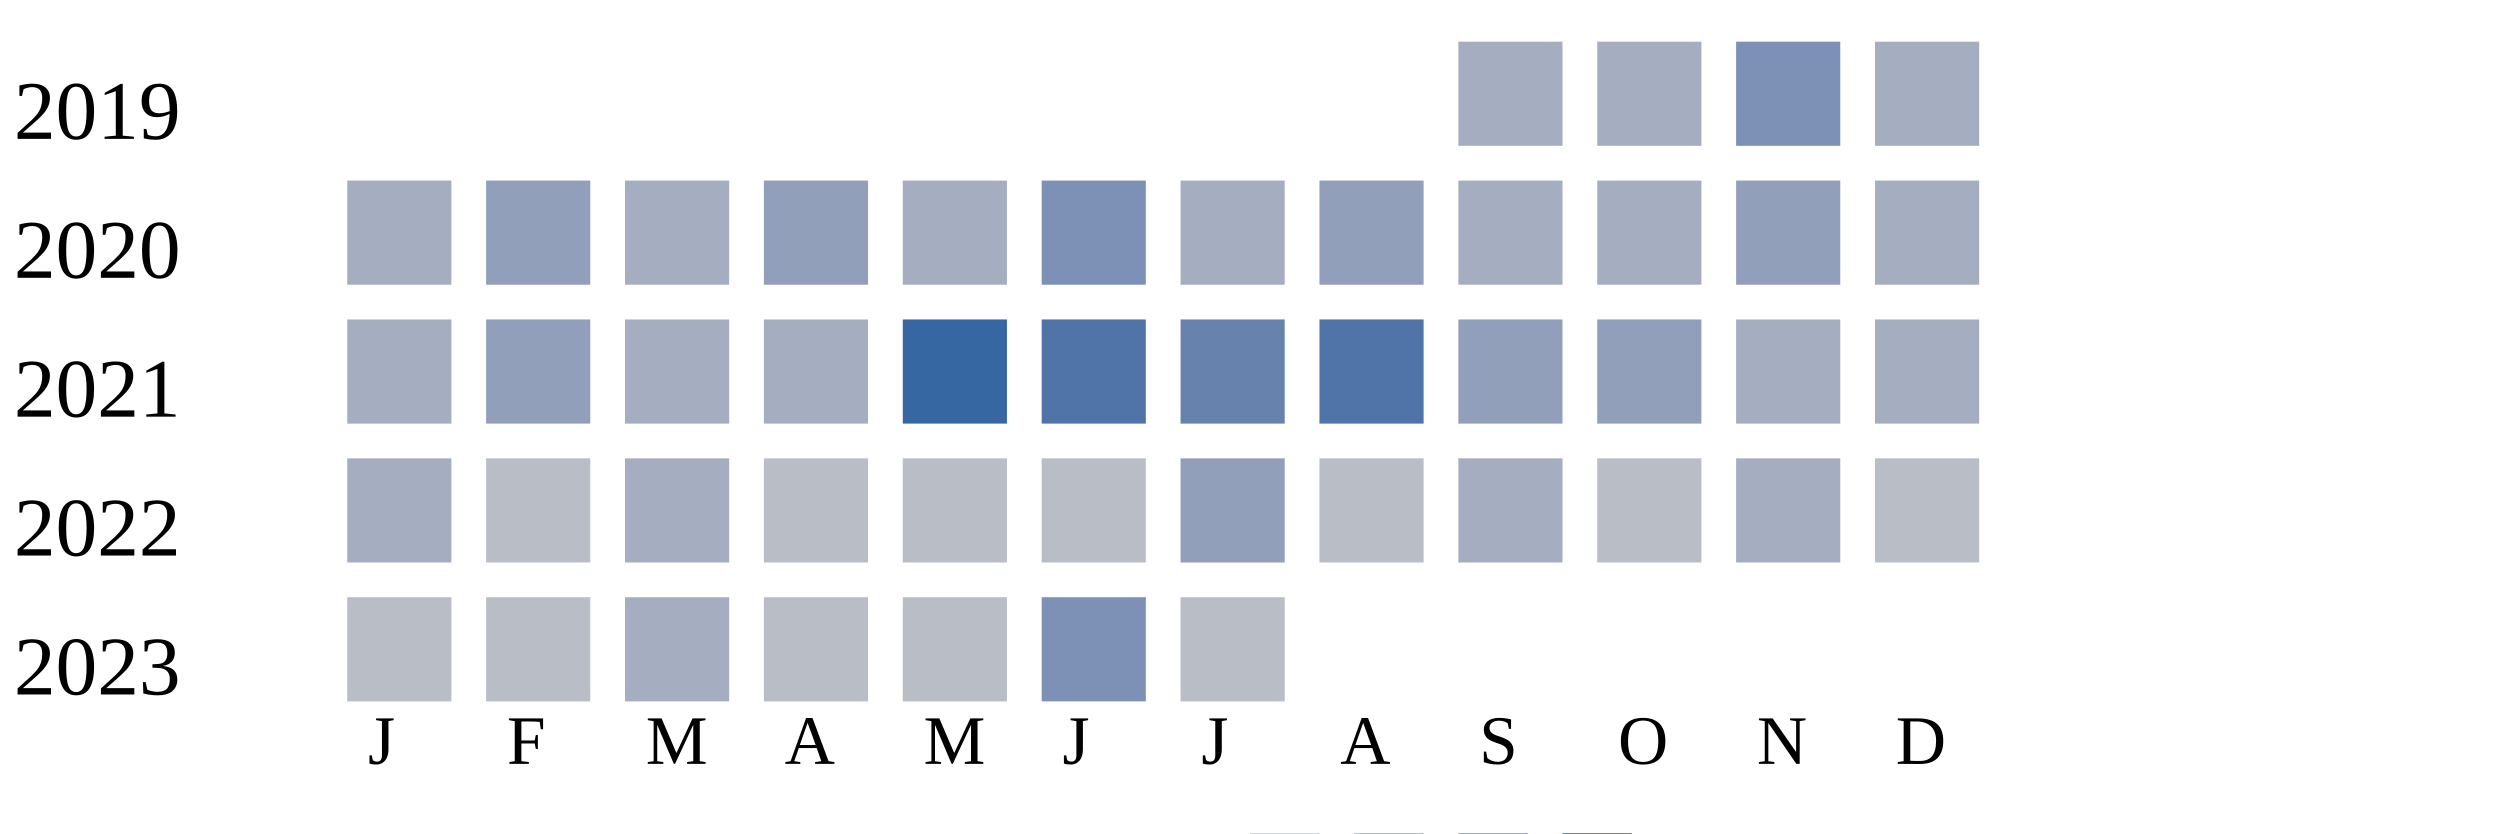
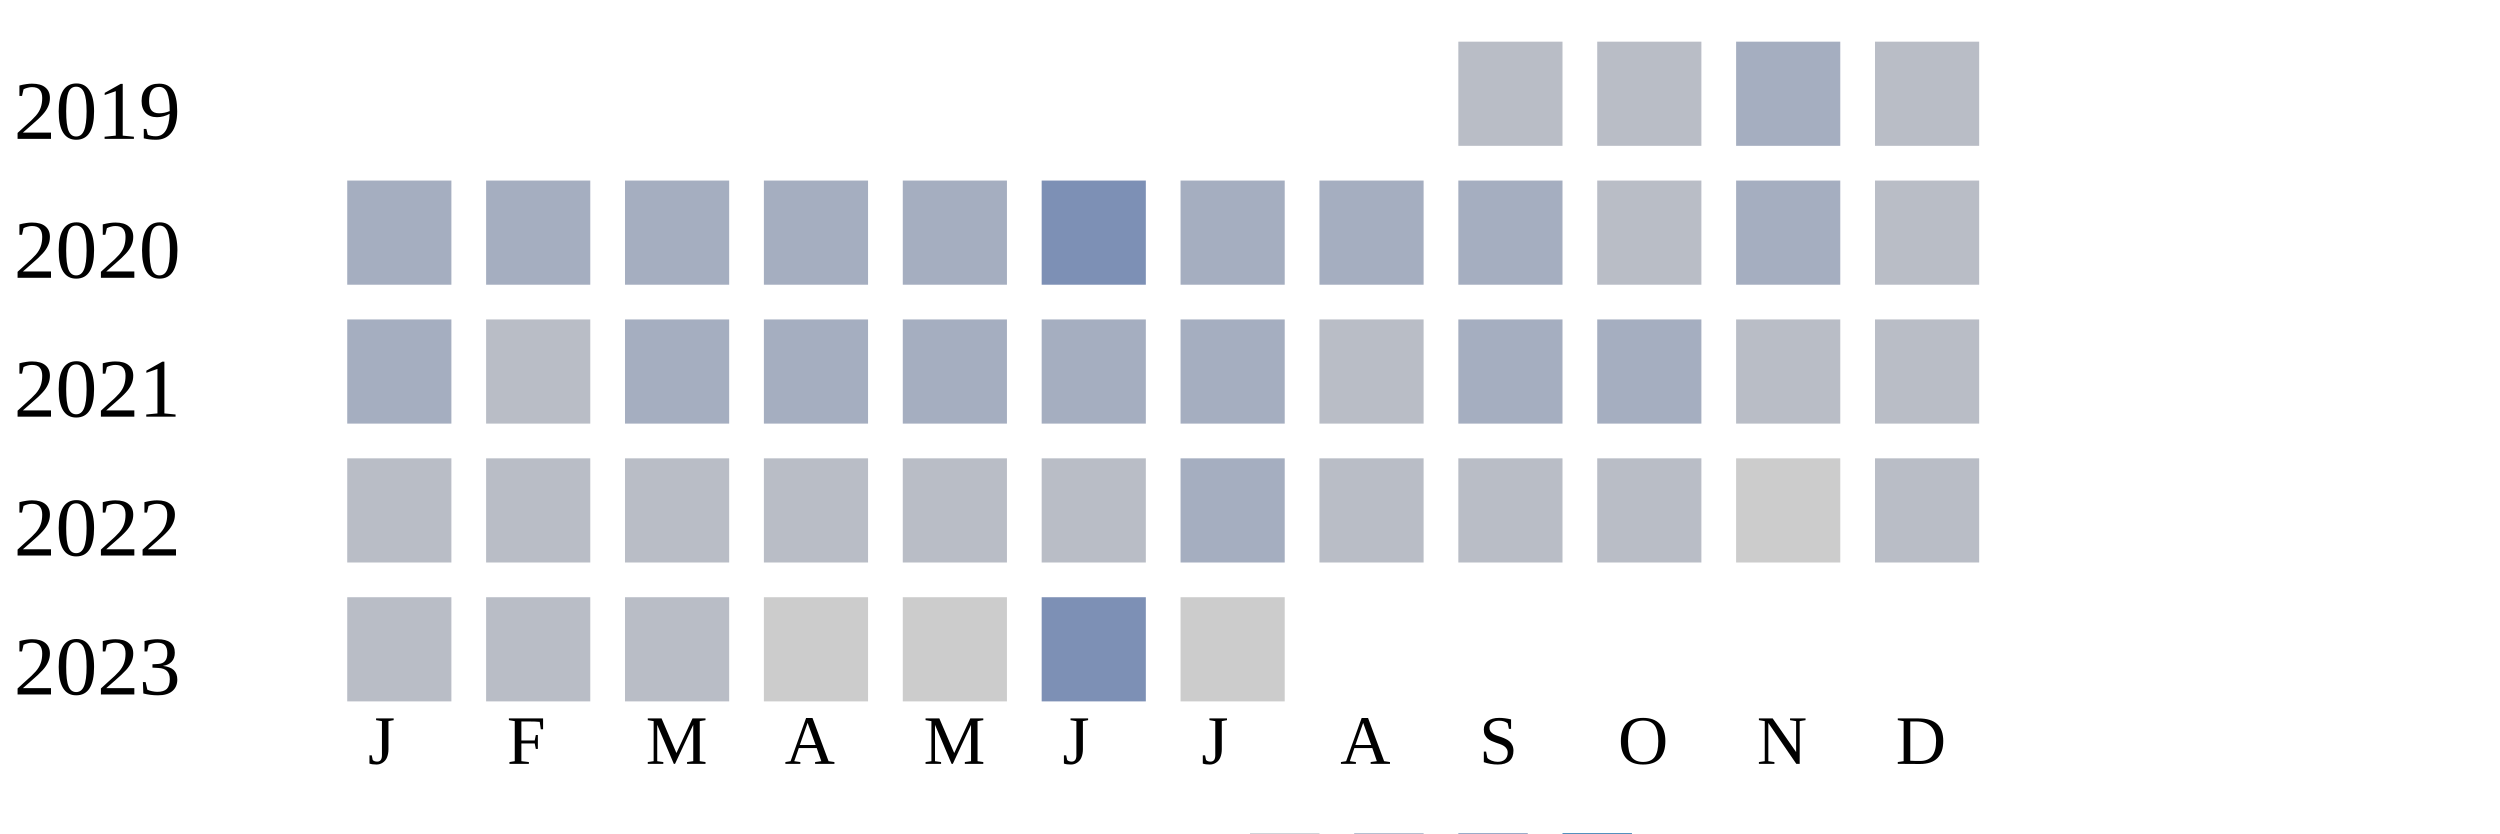
<svg xmlns="http://www.w3.org/2000/svg" width="360" height="120">
  <g transform="translate(0 0)">
    <text x="2" y="20">2019</text>
-     <rect x="210" y="6" width="15" height="15" fill="#a5aec0" />
-     <rect x="230" y="6" width="15" height="15" fill="#a5aec0" />
-     <rect x="250" y="6" width="15" height="15" fill="#7d90b5" />
-     <rect x="270" y="6" width="15" height="15" fill="#a5aec0" />
+     <rect x="210" y="6" width="15" height="15" fill="#b9bdc6" />
+     <rect x="230" y="6" width="15" height="15" fill="#b9bdc6" />
+     <rect x="250" y="6" width="15" height="15" fill="#a5aec0" />
+     <rect x="270" y="6" width="15" height="15" fill="#b9bdc6" />
  </g>
  <g transform="translate(0 20)">
    <text x="2" y="20">2020</text>
    <rect x="50" y="6" width="15" height="15" fill="#a5aec0" />
-     <rect x="70" y="6" width="15" height="15" fill="#919fba" />
+     <rect x="70" y="6" width="15" height="15" fill="#a5aec0" />
    <rect x="90" y="6" width="15" height="15" fill="#a5aec0" />
-     <rect x="110" y="6" width="15" height="15" fill="#919fba" />
+     <rect x="110" y="6" width="15" height="15" fill="#a5aec0" />
    <rect x="130" y="6" width="15" height="15" fill="#a5aec0" />
    <rect x="150" y="6" width="15" height="15" fill="#7d90b5" />
    <rect x="170" y="6" width="15" height="15" fill="#a5aec0" />
-     <rect x="190" y="6" width="15" height="15" fill="#919fba" />
+     <rect x="190" y="6" width="15" height="15" fill="#a5aec0" />
    <rect x="210" y="6" width="15" height="15" fill="#a5aec0" />
-     <rect x="230" y="6" width="15" height="15" fill="#a5aec0" />
-     <rect x="250" y="6" width="15" height="15" fill="#919fba" />
-     <rect x="270" y="6" width="15" height="15" fill="#a5aec0" />
+     <rect x="230" y="6" width="15" height="15" fill="#b9bdc6" />
+     <rect x="250" y="6" width="15" height="15" fill="#a5aec0" />
+     <rect x="270" y="6" width="15" height="15" fill="#b9bdc6" />
  </g>
  <g transform="translate(0 40)">
    <text x="2" y="20">2021</text>
    <rect x="50" y="6" width="15" height="15" fill="#a5aec0" />
-     <rect x="70" y="6" width="15" height="15" fill="#919fba" />
+     <rect x="70" y="6" width="15" height="15" fill="#b9bdc6" />
    <rect x="90" y="6" width="15" height="15" fill="#a5aec0" />
    <rect x="110" y="6" width="15" height="15" fill="#a5aec0" />
-     <rect x="130" y="6" width="15" height="15" fill="#3667a2" />
-     <rect x="150" y="6" width="15" height="15" fill="#5174a8" />
-     <rect x="170" y="6" width="15" height="15" fill="#6882ae" />
-     <rect x="190" y="6" width="15" height="15" fill="#5174a8" />
-     <rect x="210" y="6" width="15" height="15" fill="#919fba" />
-     <rect x="230" y="6" width="15" height="15" fill="#919fba" />
-     <rect x="250" y="6" width="15" height="15" fill="#a5aec0" />
-     <rect x="270" y="6" width="15" height="15" fill="#a5aec0" />
+     <rect x="130" y="6" width="15" height="15" fill="#a5aec0" />
+     <rect x="150" y="6" width="15" height="15" fill="#a5aec0" />
+     <rect x="170" y="6" width="15" height="15" fill="#a5aec0" />
+     <rect x="190" y="6" width="15" height="15" fill="#b9bdc6" />
+     <rect x="210" y="6" width="15" height="15" fill="#a5aec0" />
+     <rect x="230" y="6" width="15" height="15" fill="#a5aec0" />
+     <rect x="250" y="6" width="15" height="15" fill="#b9bdc6" />
+     <rect x="270" y="6" width="15" height="15" fill="#b9bdc6" />
  </g>
  <g transform="translate(0 60)">
    <text x="2" y="20">2022</text>
-     <rect x="50" y="6" width="15" height="15" fill="#a5aec0" />
+     <rect x="50" y="6" width="15" height="15" fill="#b9bdc6" />
    <rect x="70" y="6" width="15" height="15" fill="#b9bdc6" />
-     <rect x="90" y="6" width="15" height="15" fill="#a5aec0" />
+     <rect x="90" y="6" width="15" height="15" fill="#b9bdc6" />
    <rect x="110" y="6" width="15" height="15" fill="#b9bdc6" />
    <rect x="130" y="6" width="15" height="15" fill="#b9bdc6" />
    <rect x="150" y="6" width="15" height="15" fill="#b9bdc6" />
-     <rect x="170" y="6" width="15" height="15" fill="#919fba" />
+     <rect x="170" y="6" width="15" height="15" fill="#a5aec0" />
    <rect x="190" y="6" width="15" height="15" fill="#b9bdc6" />
-     <rect x="210" y="6" width="15" height="15" fill="#a5aec0" />
+     <rect x="210" y="6" width="15" height="15" fill="#b9bdc6" />
    <rect x="230" y="6" width="15" height="15" fill="#b9bdc6" />
-     <rect x="250" y="6" width="15" height="15" fill="#a5aec0" />
+     <rect x="250" y="6" width="15" height="15" fill="#cccccc" />
    <rect x="270" y="6" width="15" height="15" fill="#b9bdc6" />
  </g>
  <g transform="translate(0 80)">
    <text x="2" y="20">2023</text>
    <rect x="50" y="6" width="15" height="15" fill="#b9bdc6" />
    <rect x="70" y="6" width="15" height="15" fill="#b9bdc6" />
-     <rect x="90" y="6" width="15" height="15" fill="#a5aec0" />
-     <rect x="110" y="6" width="15" height="15" fill="#b9bdc6" />
-     <rect x="130" y="6" width="15" height="15" fill="#b9bdc6" />
+     <rect x="90" y="6" width="15" height="15" fill="#b9bdc6" />
+     <rect x="110" y="6" width="15" height="15" fill="#cccccc" />
+     <rect x="130" y="6" width="15" height="15" fill="#cccccc" />
    <rect x="150" y="6" width="15" height="15" fill="#7d90b5" />
-     <rect x="170" y="6" width="15" height="15" fill="#b9bdc6" />
+     <rect x="170" y="6" width="15" height="15" fill="#cccccc" />
  </g>
  <text style="font-size: 10px; text-align: center" x="53" y="110">J</text>
  <text style="font-size: 10px; text-align: center" x="73" y="110">F</text>
  <text style="font-size: 10px; text-align: center" x="93" y="110">M</text>
  <text style="font-size: 10px; text-align: center" x="113" y="110">A</text>
  <text style="font-size: 10px; text-align: center" x="133" y="110">M</text>
  <text style="font-size: 10px; text-align: center" x="153" y="110">J</text>
  <text style="font-size: 10px; text-align: center" x="173" y="110">J</text>
  <text style="font-size: 10px; text-align: center" x="193" y="110">A</text>
  <text style="font-size: 10px; text-align: center" x="213" y="110">S</text>
  <text style="font-size: 10px; text-align: center" x="233" y="110">O</text>
  <text style="font-size: 10px; text-align: center" x="253" y="110">N</text>
  <text style="font-size: 10px; text-align: center" x="273" y="110">D</text>
  <text style="font-size: 10px;" x="155" y="129">Less</text>
  <rect fill="#b9bdc6" width="10" height="10" x="180" y="120" />
  <rect fill="#919fba" width="10" height="10" x="195" y="120" />
  <rect fill="#6882ae" width="10" height="10" x="210" y="120" />
  <rect fill="#005a9c" width="10" height="10" x="225" y="120" />
  <text x="240" y="129" style="font-size: 10px;">More</text>
</svg>
